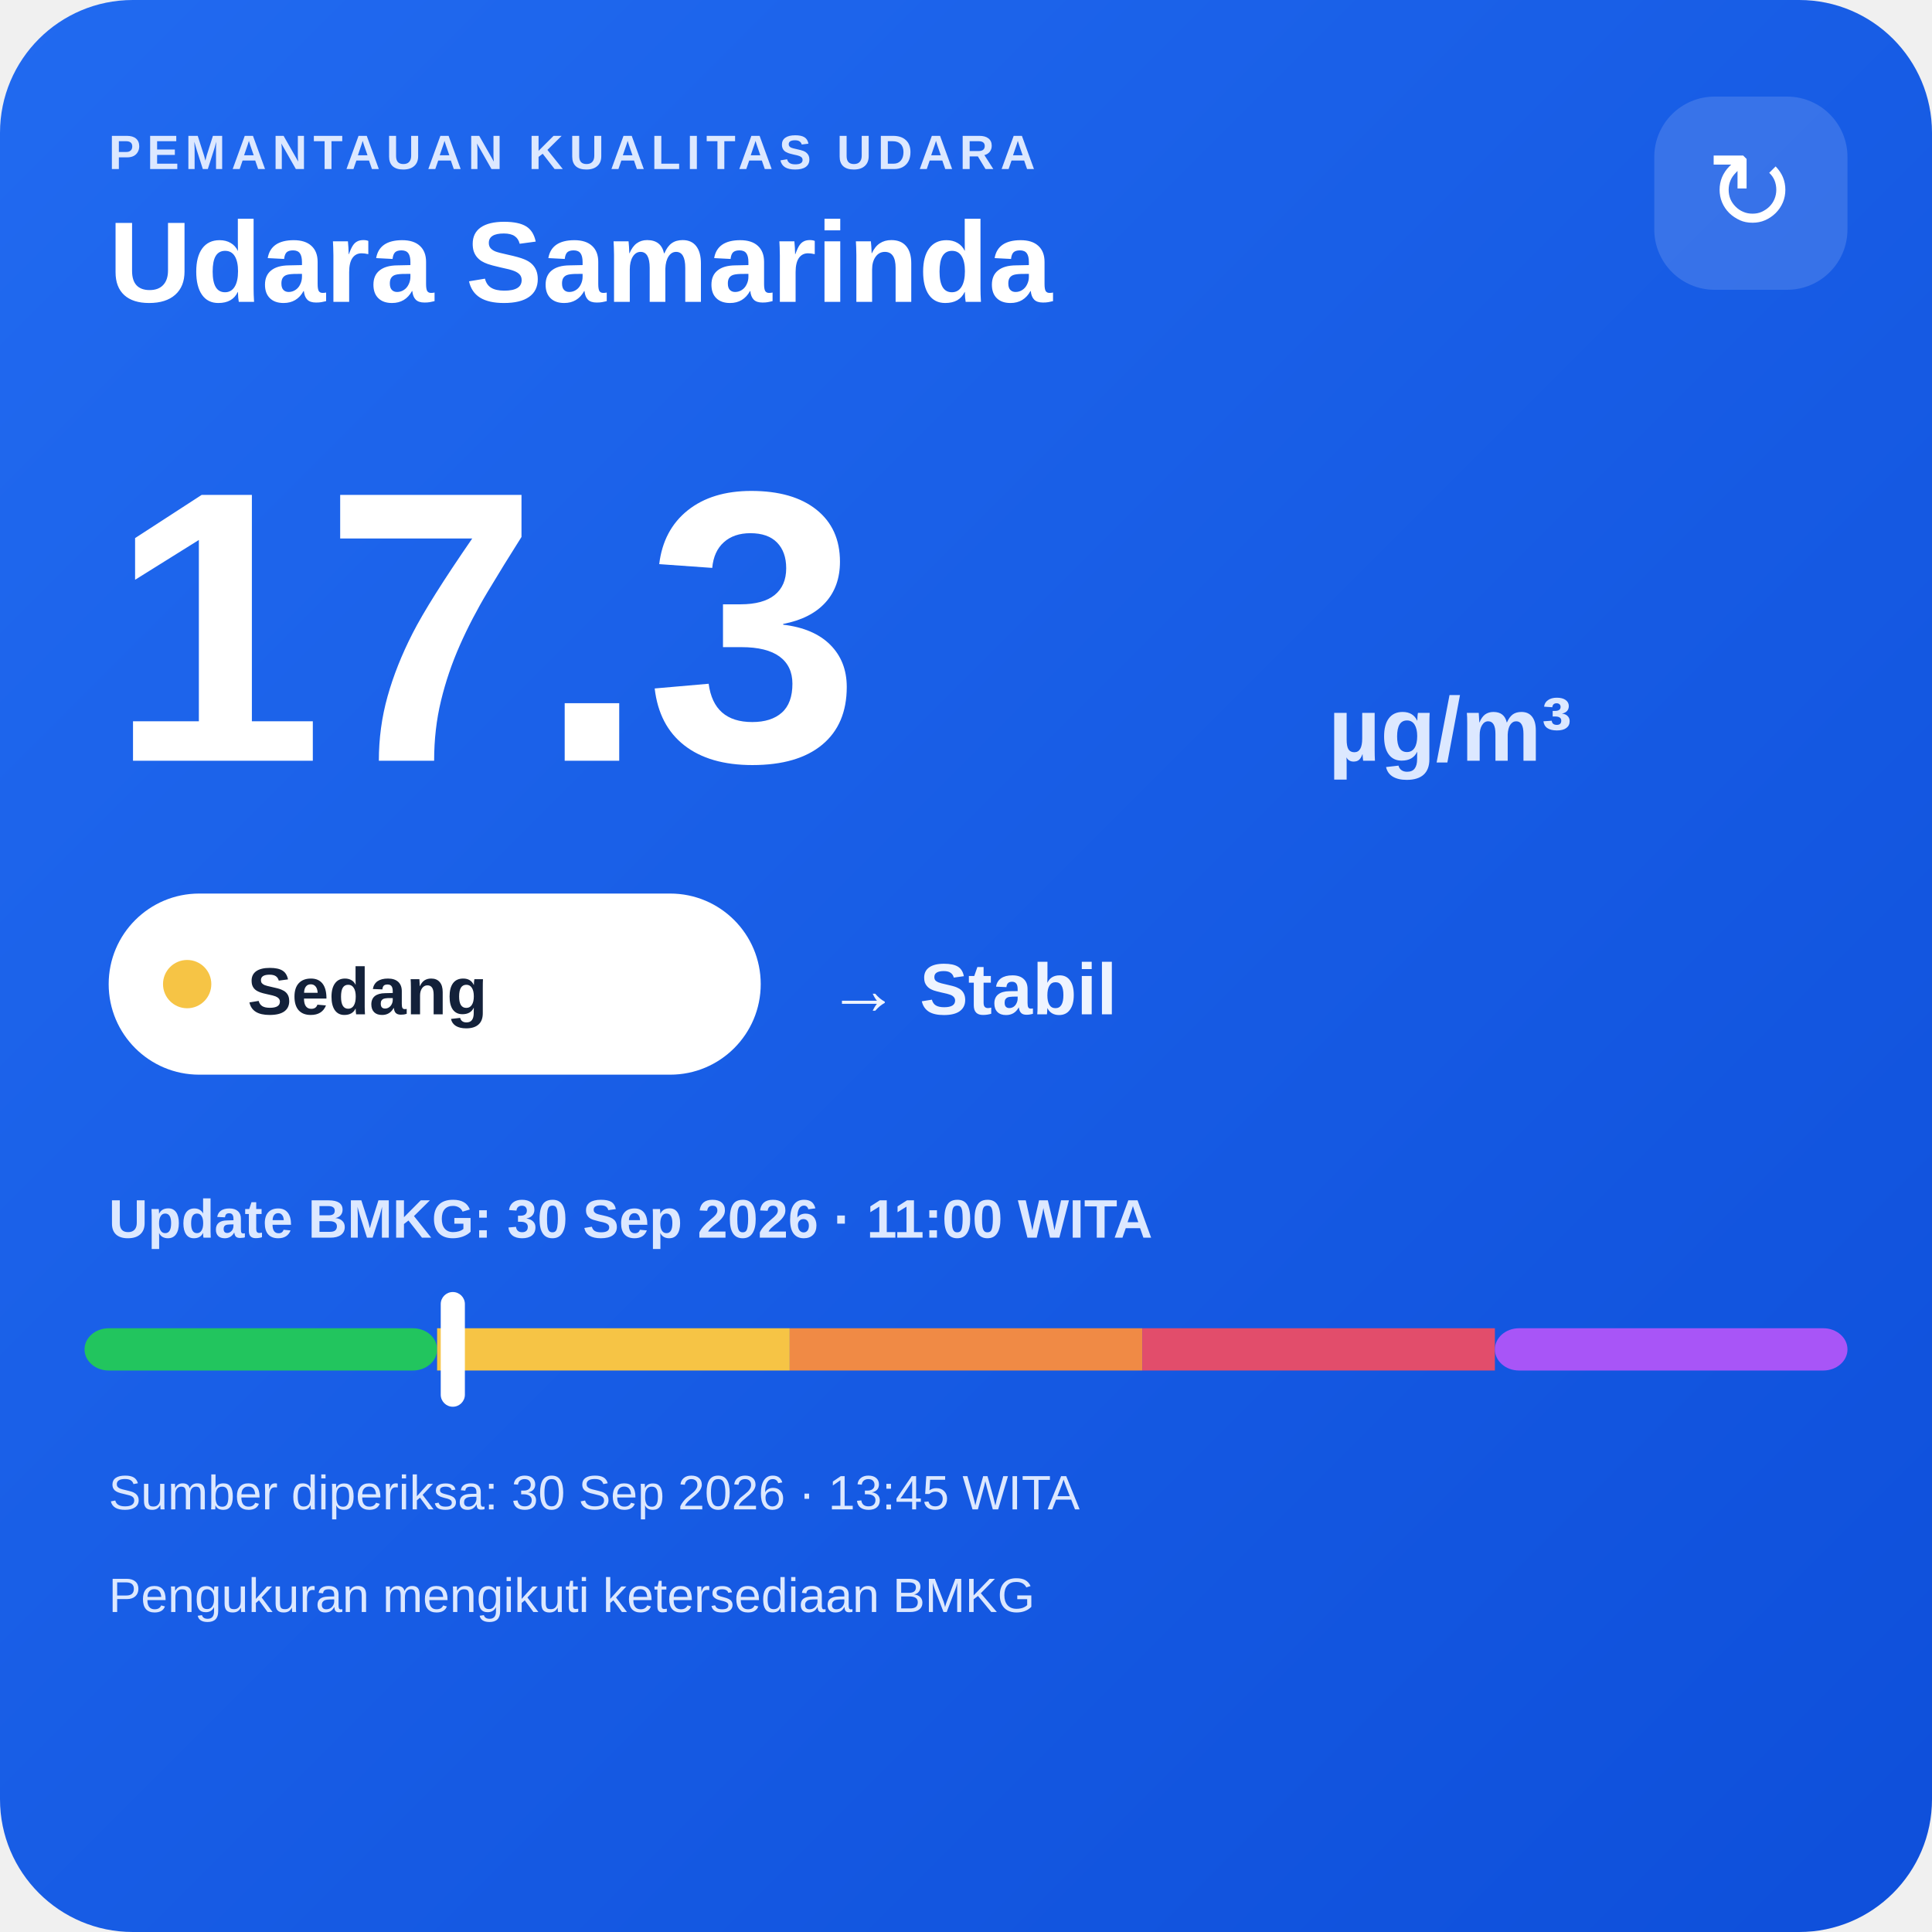
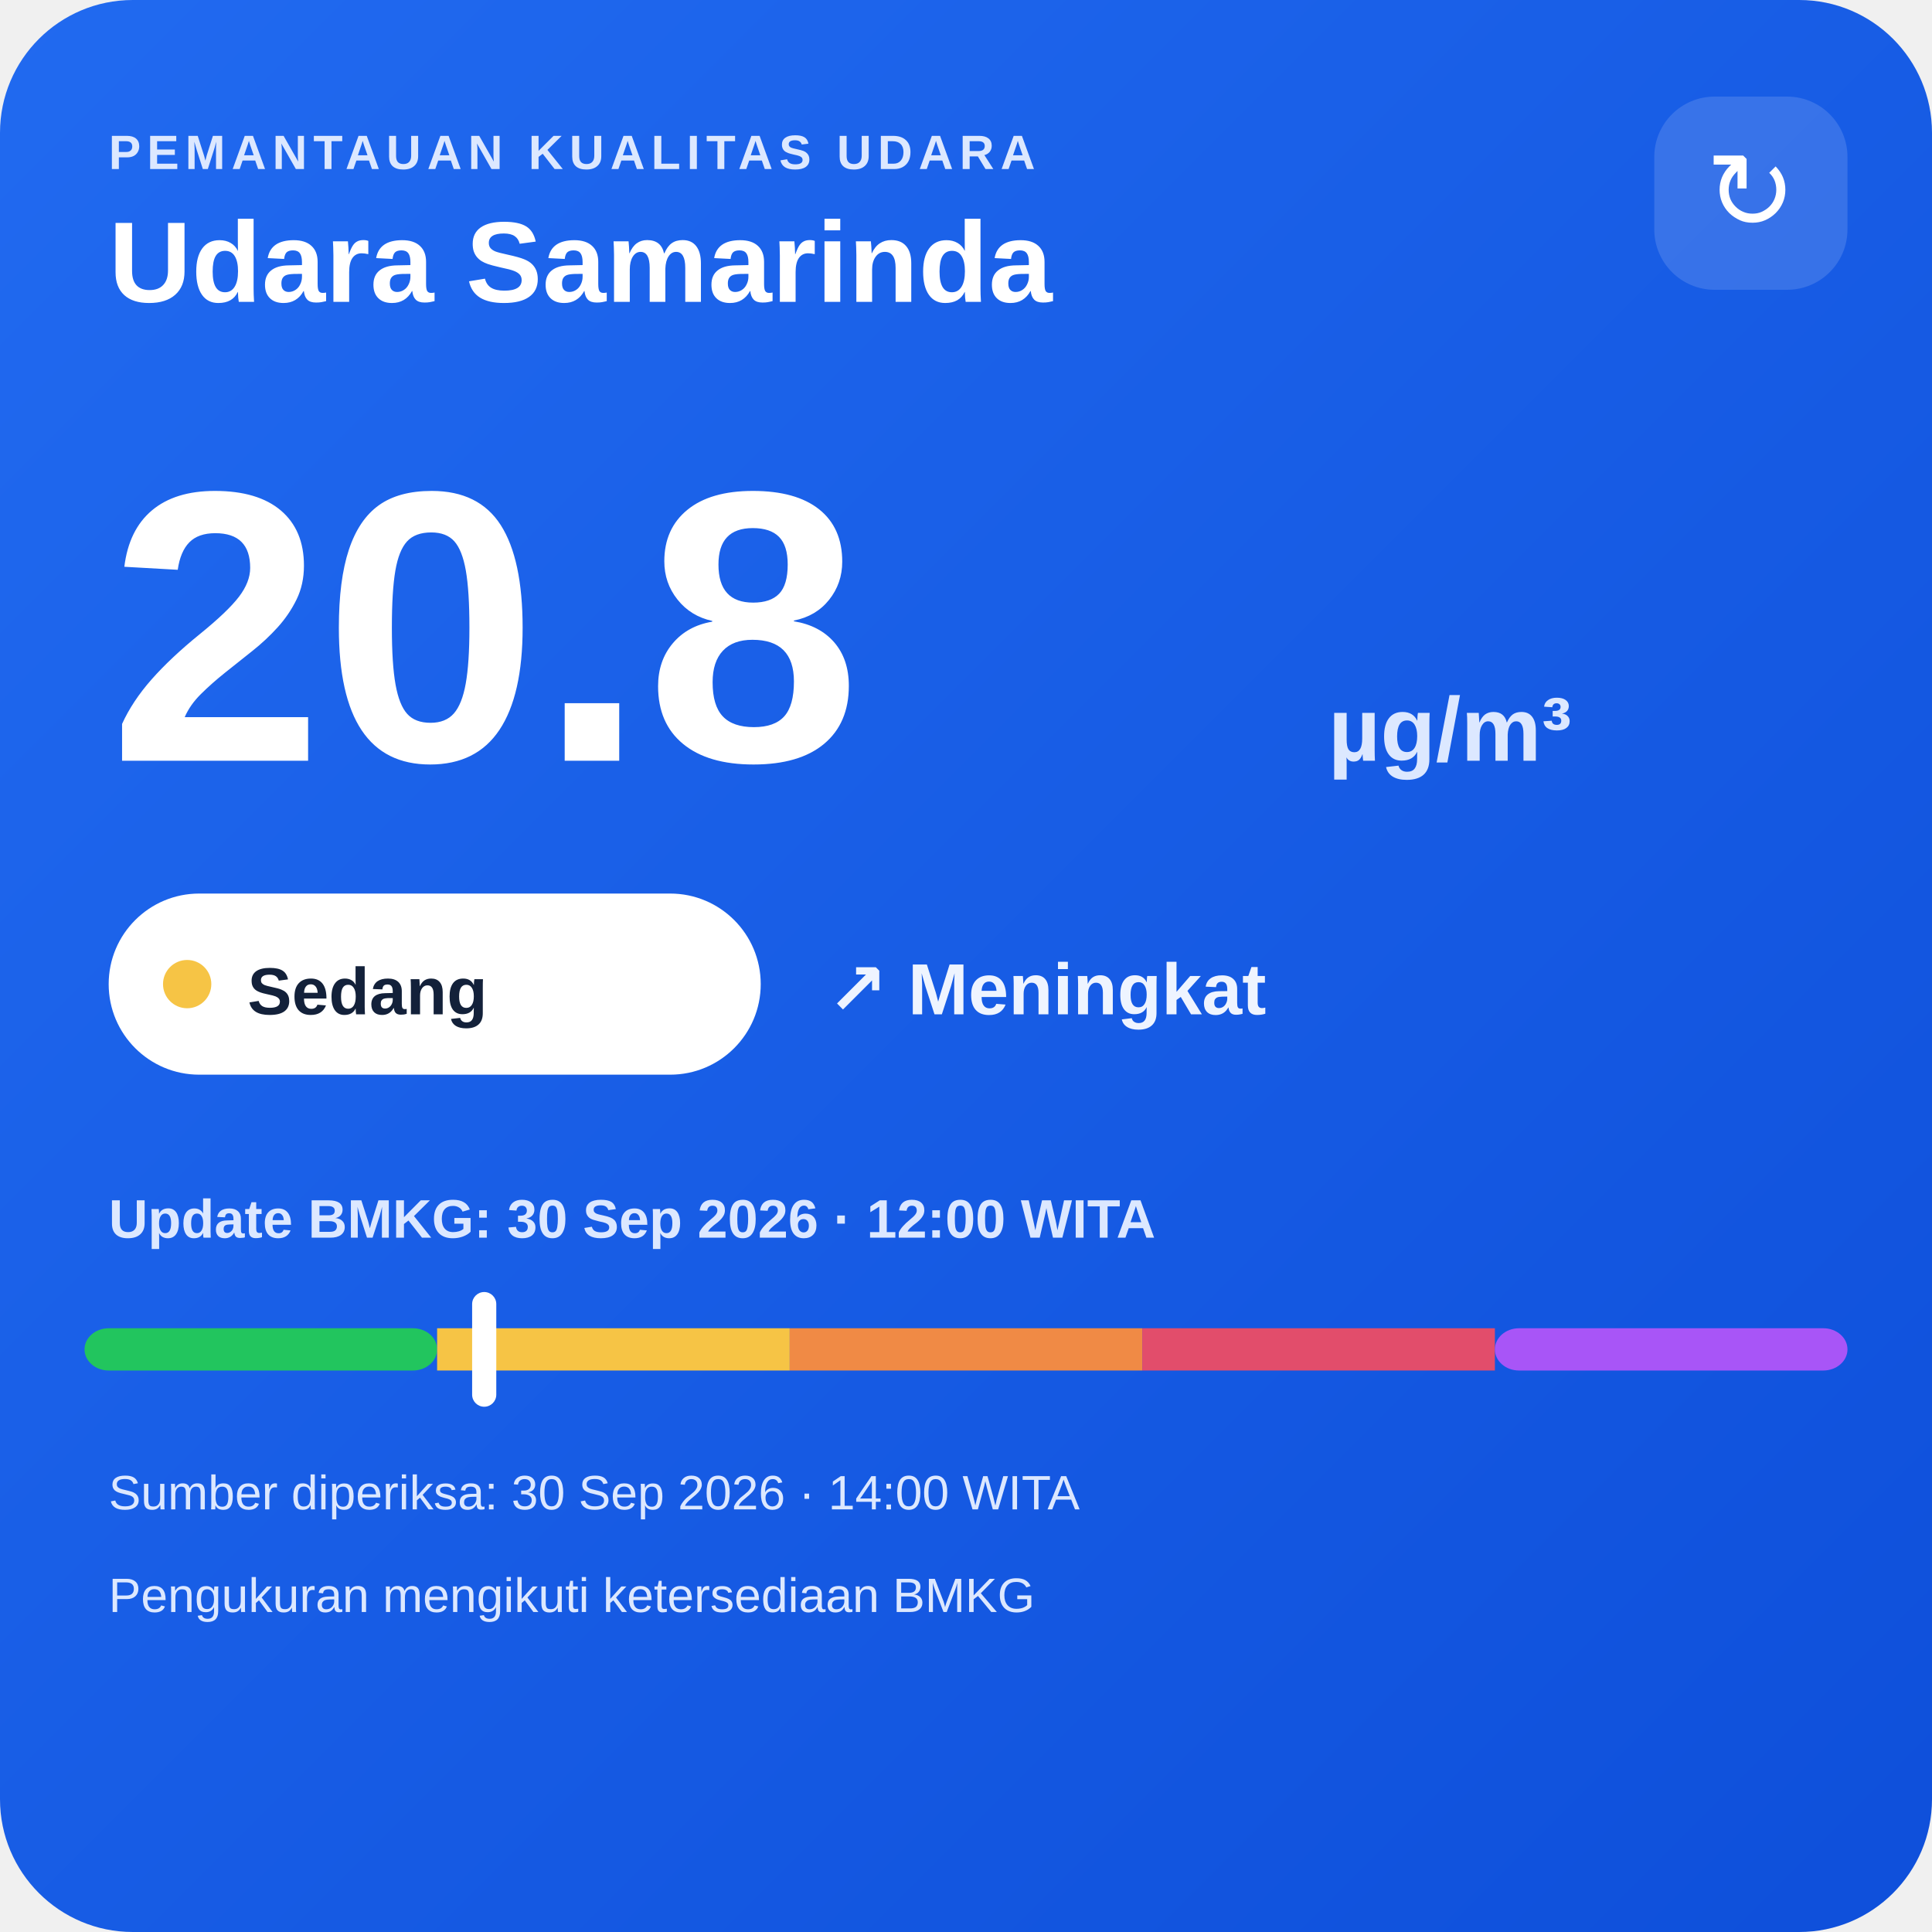
<svg xmlns="http://www.w3.org/2000/svg" width="320" height="320" viewBox="0 0 320 320">
  <defs>
    <linearGradient id="bg" x1="0" y1="0" x2="1" y2="1">
      <stop offset="0" stop-color="#216af0" />
      <stop offset="1" stop-color="#0e4fda" />
    </linearGradient>
  </defs>
  <rect width="320" height="320" rx="22" fill="url(#bg)" />
  <text x="18" y="28" fill="#dce8ff" font-family="Arial,sans-serif" font-size="8" font-weight="700" letter-spacing="1">PEMANTAUAN KUALITAS UDARA</text>
  <text x="18" y="50" fill="#ffffff" font-family="Arial,sans-serif" font-size="19" font-weight="700">Udara Samarinda</text>
  <rect x="274" y="16" width="32" height="32" rx="10" fill="#ffffff" fill-opacity=".14" />
  <text x="290" y="38" text-anchor="middle" fill="#ffffff" font-family="Arial,sans-serif" font-size="18">↻</text>
-   <text x="18" y="126" fill="#ffffff" font-family="Arial,sans-serif" font-size="64" font-weight="800">17.3</text>
+   <text x="18" y="126" fill="#ffffff" font-family="Arial,sans-serif" font-size="64" font-weight="800">20.8</text>
  <text x="220" y="126" fill="#dce8ff" font-family="Arial,sans-serif" font-size="15" font-weight="700">µg/m³</text>
  <rect x="18" y="148" width="108" height="30" rx="15" fill="#ffffff" />
  <circle cx="31" cy="163" r="4" fill="#f6c445" />
  <text x="41" y="168" fill="#13213a" font-family="Arial,sans-serif" font-size="11" font-weight="700">Sedang</text>
-   <text x="137" y="168" fill="#eef4ff" font-family="Arial,sans-serif" font-size="12" font-weight="700">→ Stabil</text>
-   <text x="18" y="205" fill="#dce8ff" font-family="Arial,sans-serif" font-size="9" font-weight="700">Update BMKG: 30 Sep 2026 · 11:00 WITA</text>
+   <text x="137" y="168" fill="#eef4ff" font-family="Arial,sans-serif" font-size="12" font-weight="700">↗ Meningkat</text>
+   <text x="18" y="205" fill="#dce8ff" font-family="Arial,sans-serif" font-size="9" font-weight="700">Update BMKG: 30 Sep 2026 · 12:00 WITA</text>
  <rect x="14" y="220" width="58.4" height="7" rx="4" fill="#22c55e" />
  <rect x="72.4" y="220" width="58.4" height="7" fill="#f6c445" />
  <rect x="130.8" y="220" width="58.4" height="7" fill="#f08a45" />
  <rect x="189.2" y="220" width="58.4" height="7" fill="#e24d6b" />
  <rect x="247.6" y="220" width="58.4" height="7" rx="4" fill="#a855f7" />
-   <rect x="73.0" y="214" width="4" height="19" rx="2" fill="#ffffff" />
-   <text x="18" y="250" fill="#dce8ff" font-family="Arial,sans-serif" font-size="8">Sumber diperiksa: 30 Sep 2026 · 13:45 WITA</text>
+   <rect x="78.2" y="214" width="4" height="19" rx="2" fill="#ffffff" />
+   <text x="18" y="250" fill="#dce8ff" font-family="Arial,sans-serif" font-size="8">Sumber diperiksa: 30 Sep 2026 · 14:00 WITA</text>
  <text x="18" y="267" fill="#dce8ff" font-family="Arial,sans-serif" font-size="8">Pengukuran mengikuti ketersediaan BMKG</text>
</svg>
